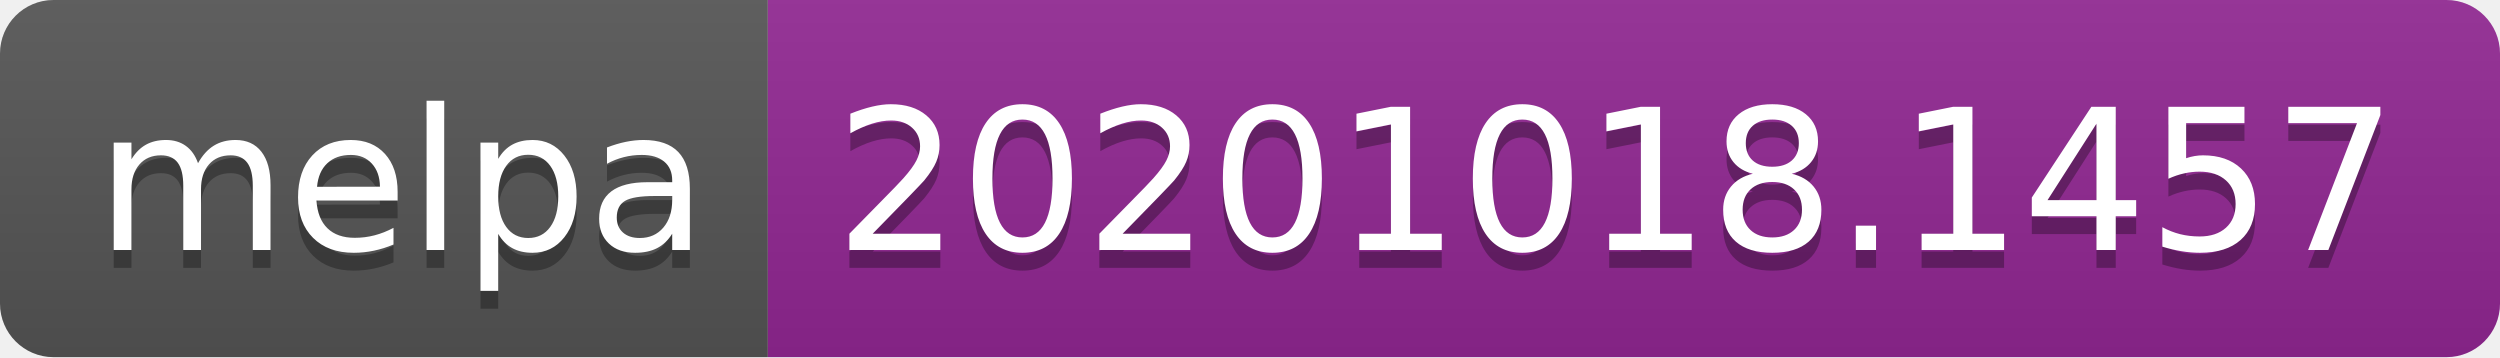
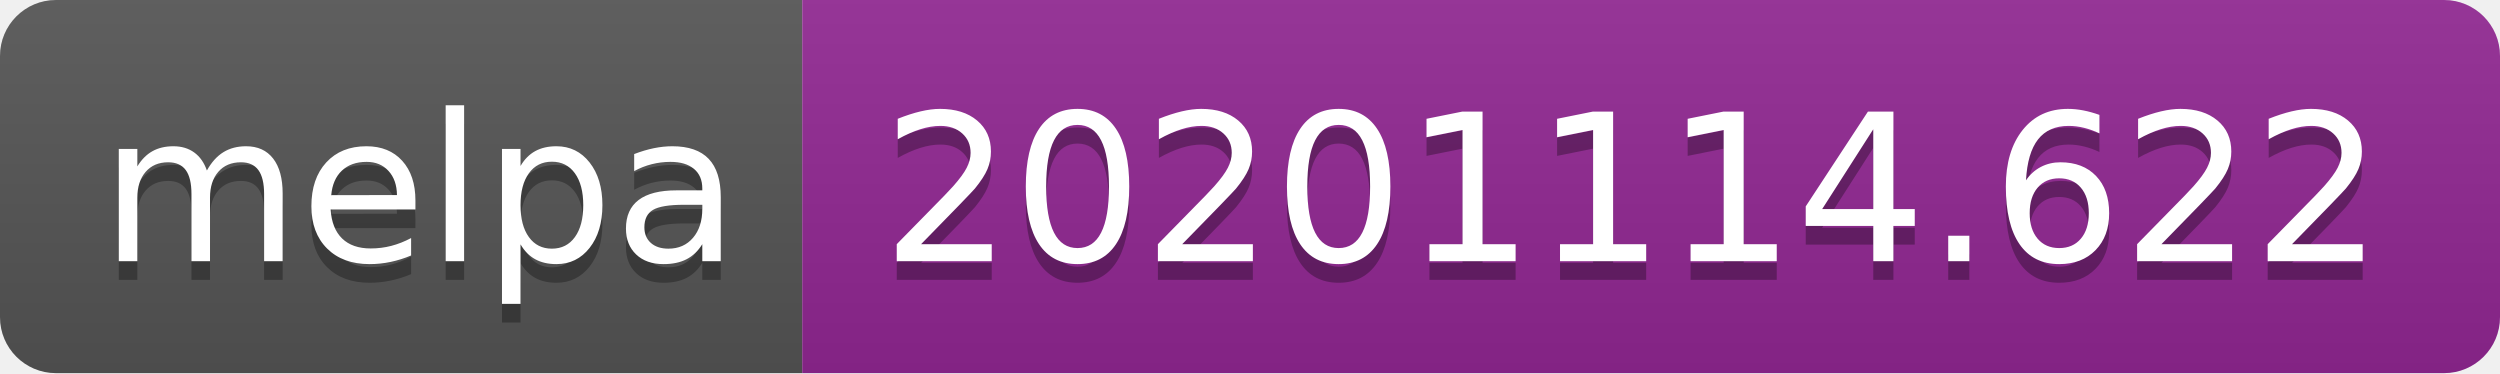
- <svg xmlns="http://www.w3.org/2000/svg" width="140" height="20" role="img" aria-label="melpa: 20201018.1457">
+ <svg xmlns="http://www.w3.org/2000/svg" width="134" height="20" role="img" aria-label="melpa: 20201114.622">
  <linearGradient id="s" x2="0" y2="100%">
    <stop offset="0" stop-color="#bbb" stop-opacity=".1" />
    <stop offset="1" stop-opacity=".1" />
  </linearGradient>
  <clipPath id="r">
-     <rect width="140" height="20" rx="3" fill="#fff" />
+     <rect width="134" height="20" rx="3" fill="#fff" />
  </clipPath>
  <g clip-path="url(#r)">
    <rect width="43" height="20" fill="#555" />
-     <rect x="43" width="97" height="20" fill="#922793" />
-     <rect width="140" height="20" fill="url(#s)" />
+     <rect x="43" width="91" height="20" fill="#922793" />
+     <rect width="134" height="20" fill="url(#s)" />
  </g>
  <g fill="#fff" text-anchor="middle" font-family="Verdana,Geneva,DejaVu Sans,sans-serif" text-rendering="geometricPrecision" font-size="110">
    <text aria-hidden="true" x="225" y="150" fill="#010101" fill-opacity=".3" transform="scale(.1)" textLength="330">melpa</text>
    <text x="225" y="140" transform="scale(.1)" fill="#fff" textLength="330">melpa</text>
-     <text aria-hidden="true" x="905" y="150" fill="#010101" fill-opacity=".3" transform="scale(.1)" textLength="870">20201018.1457</text>
-     <text x="905" y="140" transform="scale(.1)" fill="#fff" textLength="870">20201018.1457</text>
+     <text aria-hidden="true" x="875" y="150" fill="#010101" fill-opacity=".3" transform="scale(.1)" textLength="810">20201114.622</text>
+     <text x="875" y="140" transform="scale(.1)" fill="#fff" textLength="810">20201114.622</text>
  </g>
</svg>
